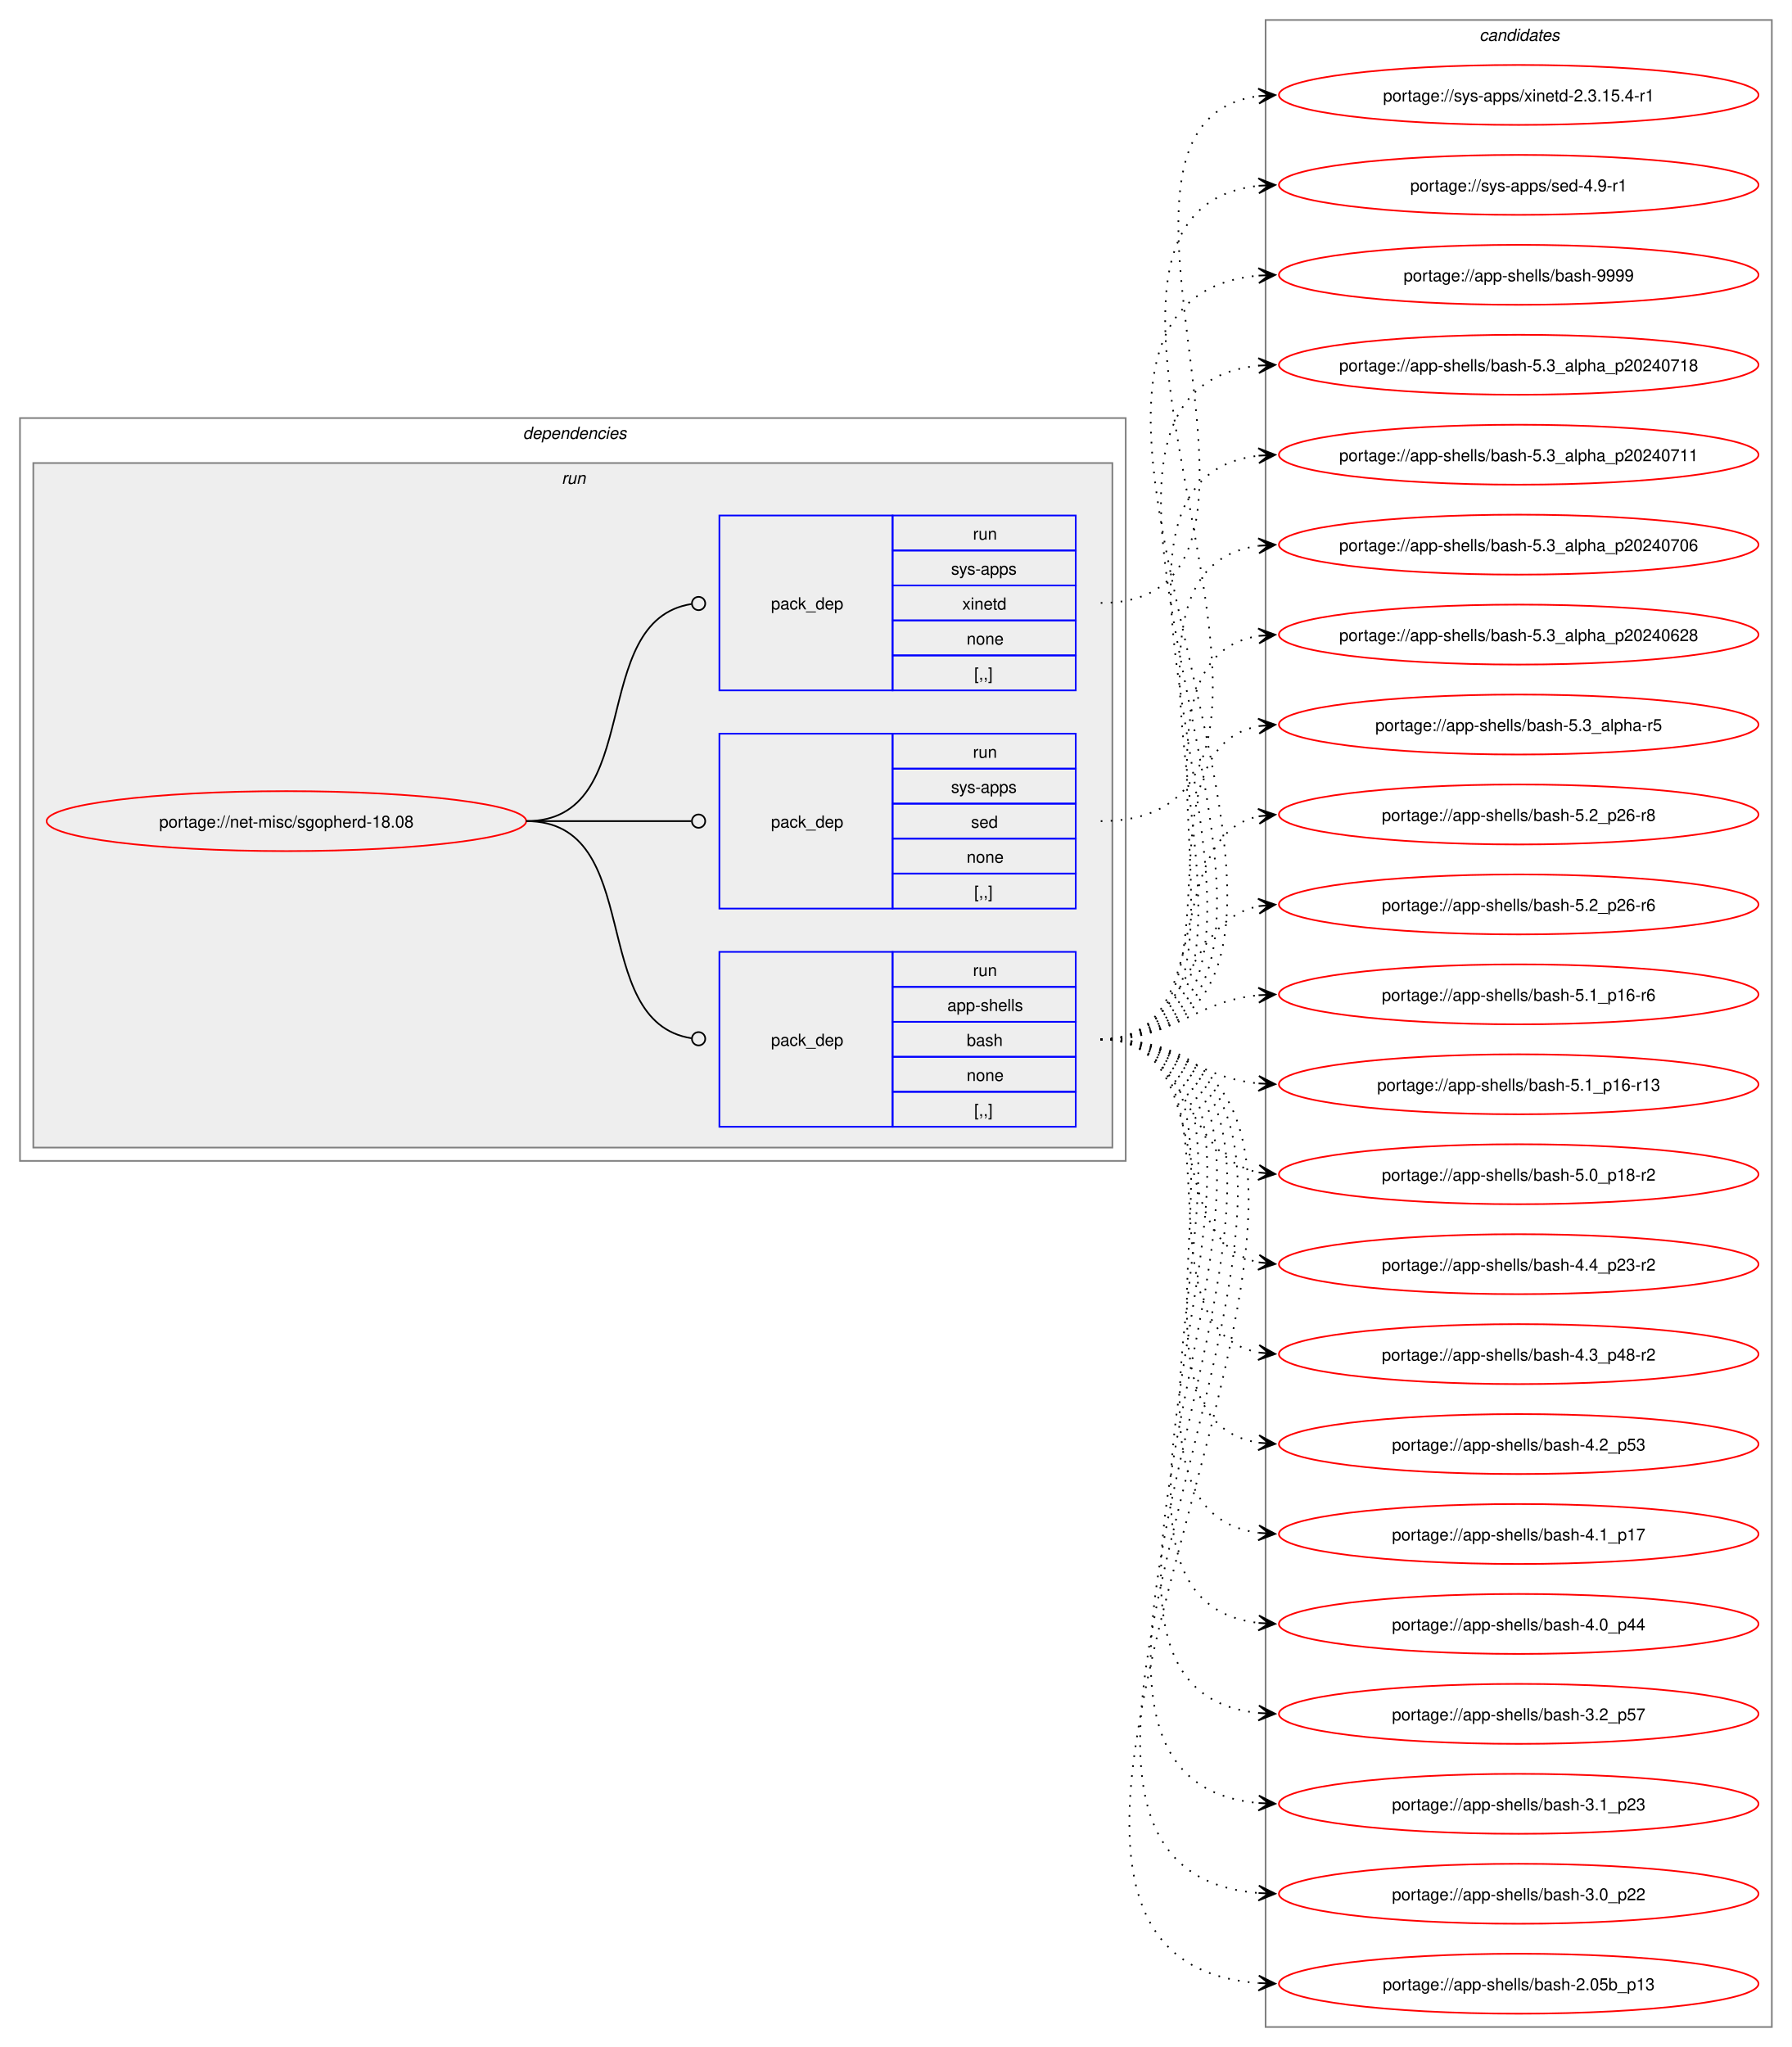
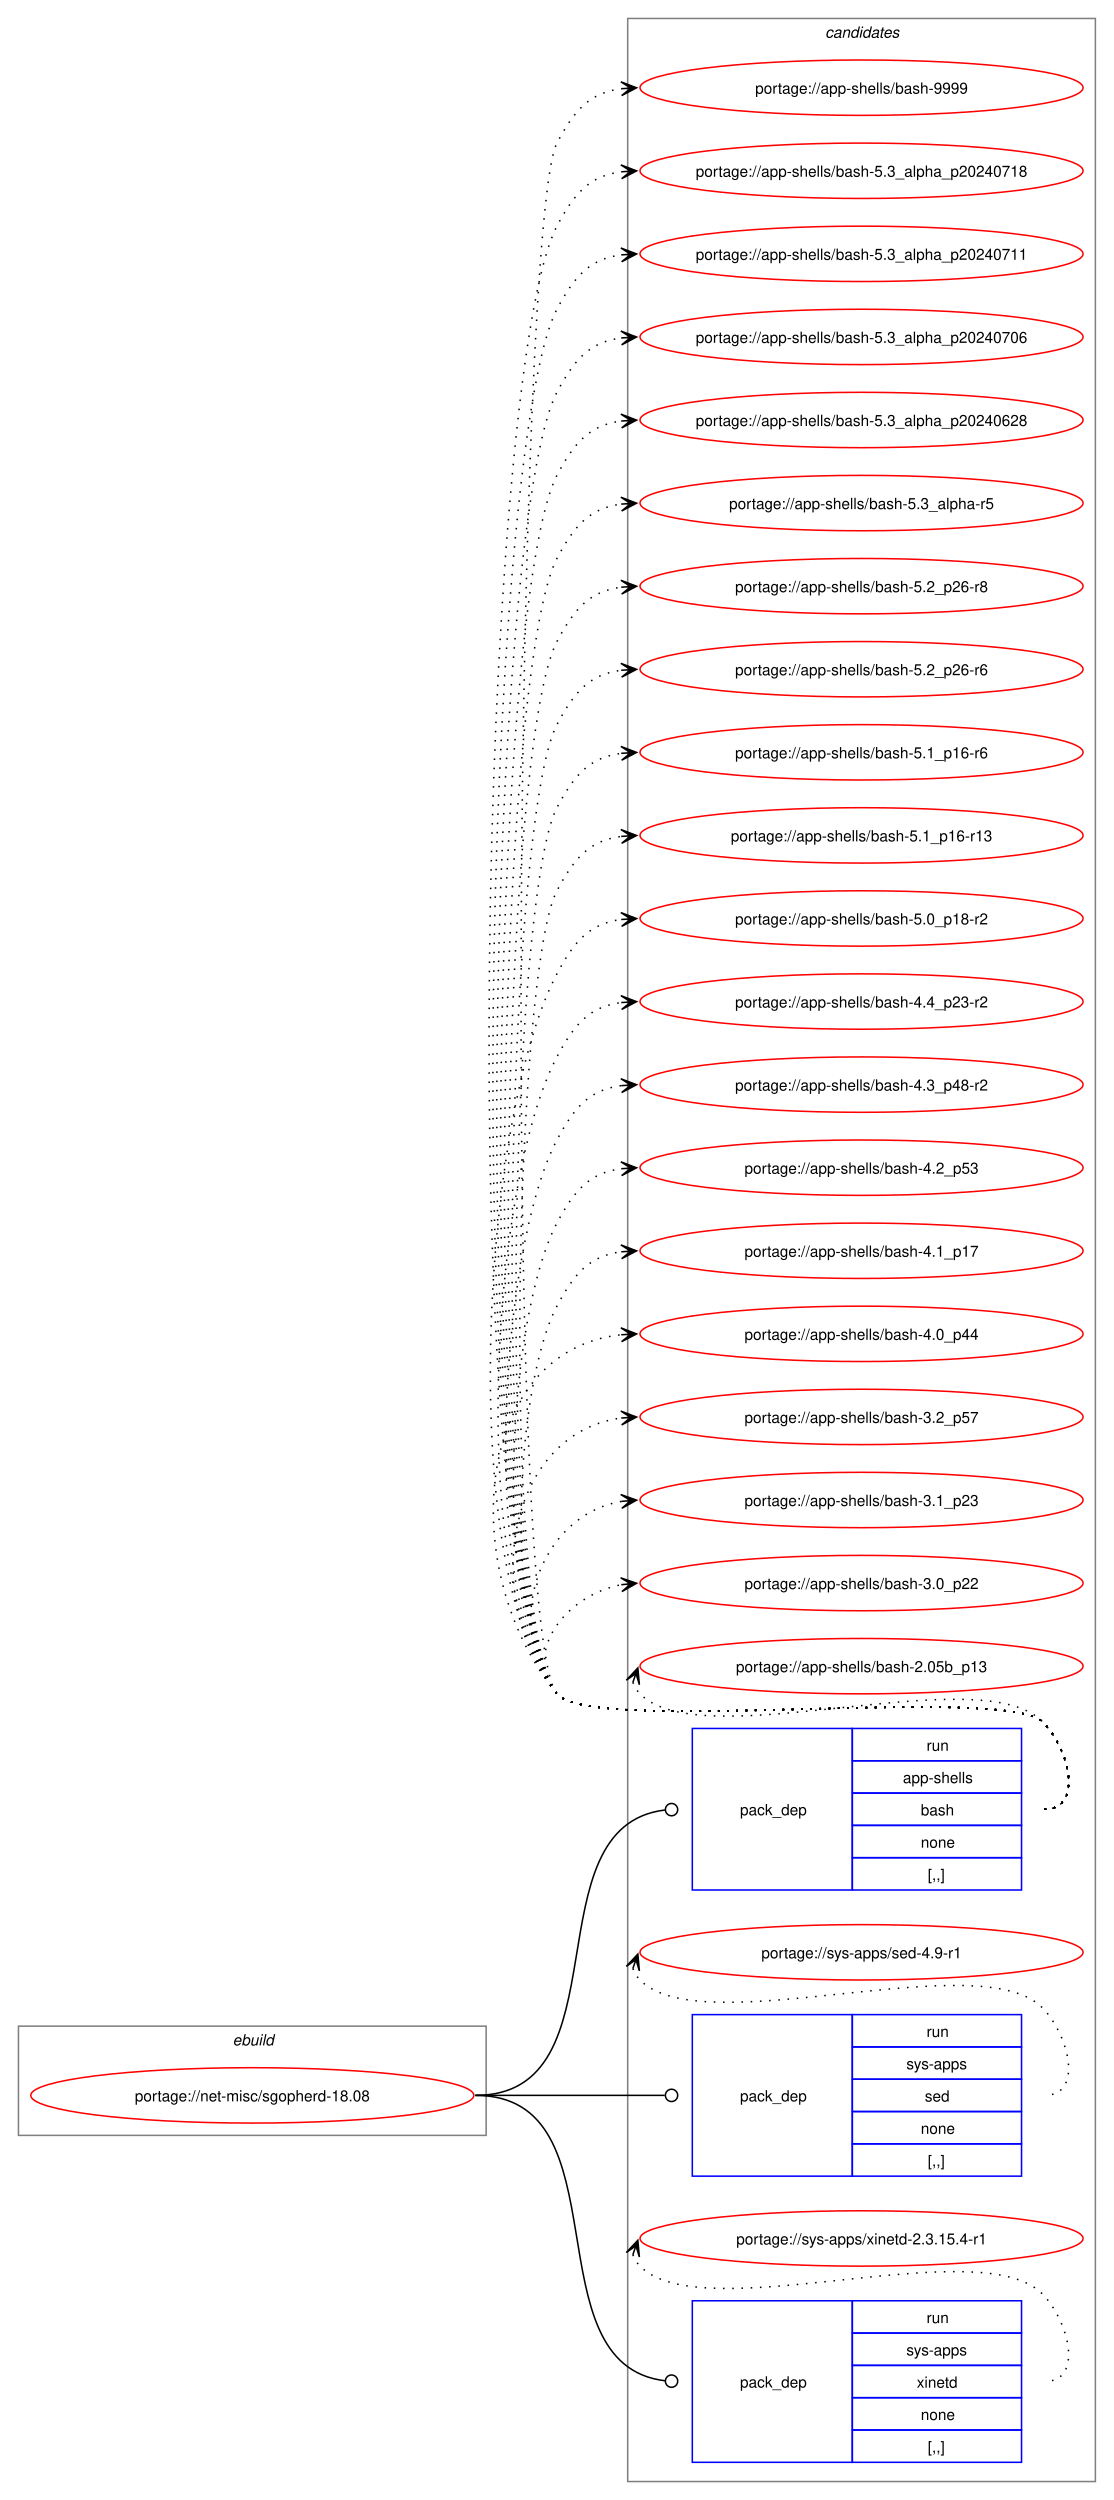
- <svg xmlns="http://www.w3.org/2000/svg" xmlns:xlink="http://www.w3.org/1999/xlink" width="1076pt" height="1229pt" viewBox="0.00 0.00 1076.00 1229.00">
-   <g id="graph0" class="graph" transform="scale(1 1) rotate(0) translate(4 1225)">
-     <polygon fill="white" stroke="none" points="-4,4 -4,-1225 1072,-1225 1072,4 -4,4" />
-     <g id="clust2" class="cluster">
-       <polygon fill="none" stroke="gray" points="8,-528 8,-974 672,-974 672,-528 8,-528" />
-       <text text-anchor="start" x="310" y="-961.5" font-family="Helvetica,sans-Serif" font-style="italic" font-size="10.00">dependencies</text>
-     </g>
-     <g id="clust5" class="cluster">
-       <polygon fill="#eeeeee" stroke="gray" points="16,-536 16,-947 664,-947 664,-536 16,-536" />
-       <text text-anchor="start" x="333.25" y="-934.5" font-family="Helvetica,sans-Serif" font-style="italic" font-size="10.00">run</text>
+ <svg xmlns="http://www.w3.org/2000/svg" xmlns:xlink="http://www.w3.org/1999/xlink" width="724pt" height="1625pt" viewBox="0.00 0.00 724.00 1625.00">
+   <g id="graph0" class="graph" transform="scale(1 1) rotate(0) translate(4 1621)">
+     <polygon fill="white" stroke="none" points="-4,4 -4,-1621 720,-1621 720,4 -4,4" />
+     <g id="clust1" class="cluster">
+       <polygon fill="none" stroke="gray" points="8,-233 8,-304 312,-304 312,-233 8,-233" />
+       <text text-anchor="start" x="147.25" y="-291.5" font-family="Helvetica,sans-Serif" font-style="italic" font-size="10.00">ebuild</text>
    </g>
    <g id="clust9" class="cluster">
-       <polygon fill="none" stroke="gray" points="756,-8 756,-1213 1060,-1213 1060,-8 756,-8" />
-       <text text-anchor="start" x="884.38" y="-1200.5" font-family="Helvetica,sans-Serif" font-style="italic" font-size="10.00">candidates</text>
+       <polygon fill="none" stroke="gray" points="404,-8 404,-1609 708,-1609 708,-8 404,-8" />
+       <text text-anchor="start" x="532.38" y="-1596.5" font-family="Helvetica,sans-Serif" font-style="italic" font-size="10.00">candidates</text>
    </g>
    <g id="node1" class="node">
      <g id="a_node1">
        <a xlink:href="../net-misc/sgopherd-18.08.svg" xlink:title="portage://net-misc/sgopherd-18.08">
-           <ellipse fill="none" stroke="red" cx="168" cy="-732" rx="144" ry="18" />
-           <text text-anchor="middle" x="168" y="-728.12" font-family="Helvetica,sans-Serif" font-size="10.00">portage://net-misc/sgopherd-18.08</text>
+           <ellipse fill="none" stroke="red" cx="160" cy="-259" rx="144" ry="18" />
+           <text text-anchor="middle" x="160" y="-255.12" font-family="Helvetica,sans-Serif" font-size="10.00">portage://net-misc/sgopherd-18.08</text>
        </a>
      </g>
    </g>
    <g id="node2" class="node">
-       <polygon fill="none" stroke="blue" points="428,-548.5 428,-653.5 532,-653.5 532,-548.5 428,-548.5" />
-       <text text-anchor="start" x="459" y="-597.12" font-family="Helvetica,sans-Serif" font-size="10.00">pack_dep</text>
-       <polygon fill="none" stroke="blue" points="532,-632.5 532,-653.5 642,-653.5 642,-632.5 532,-632.5" />
-       <text text-anchor="start" x="580.25" y="-639" font-family="Helvetica,sans-Serif" font-size="10.00">run</text>
-       <polygon fill="none" stroke="blue" points="532,-611.5 532,-632.5 642,-632.5 642,-611.5 532,-611.5" />
-       <text text-anchor="start" x="564.88" y="-618" font-family="Helvetica,sans-Serif" font-size="10.00">app-shells</text>
-       <polygon fill="none" stroke="blue" points="532,-590.5 532,-611.5 642,-611.5 642,-590.5 532,-590.5" />
-       <text text-anchor="start" x="576.5" y="-597" font-family="Helvetica,sans-Serif" font-size="10.00">bash</text>
-       <polygon fill="none" stroke="blue" points="532,-569.5 532,-590.5 642,-590.5 642,-569.5 532,-569.5" />
-       <text text-anchor="start" x="576.5" y="-576" font-family="Helvetica,sans-Serif" font-size="10.00">none</text>
-       <polygon fill="none" stroke="blue" points="532,-548.5 532,-569.5 642,-569.5 642,-548.5 532,-548.5" />
-       <text text-anchor="start" x="581" y="-555" font-family="Helvetica,sans-Serif" font-size="10.00">[,,]</text>
+       <polygon fill="none" stroke="blue" points="446,-392.5 446,-497.5 550,-497.5 550,-392.5 446,-392.5" />
+       <text text-anchor="start" x="477" y="-441.12" font-family="Helvetica,sans-Serif" font-size="10.00">pack_dep</text>
+       <polygon fill="none" stroke="blue" points="550,-476.5 550,-497.5 660,-497.5 660,-476.5 550,-476.5" />
+       <text text-anchor="start" x="598.25" y="-483" font-family="Helvetica,sans-Serif" font-size="10.00">run</text>
+       <polygon fill="none" stroke="blue" points="550,-455.5 550,-476.5 660,-476.5 660,-455.5 550,-455.5" />
+       <text text-anchor="start" x="582.88" y="-462" font-family="Helvetica,sans-Serif" font-size="10.00">app-shells</text>
+       <polygon fill="none" stroke="blue" points="550,-434.5 550,-455.5 660,-455.5 660,-434.5 550,-434.5" />
+       <text text-anchor="start" x="594.5" y="-441" font-family="Helvetica,sans-Serif" font-size="10.00">bash</text>
+       <polygon fill="none" stroke="blue" points="550,-413.5 550,-434.5 660,-434.5 660,-413.5 550,-413.5" />
+       <text text-anchor="start" x="594.5" y="-420" font-family="Helvetica,sans-Serif" font-size="10.00">none</text>
+       <polygon fill="none" stroke="blue" points="550,-392.5 550,-413.5 660,-413.5 660,-392.5 550,-392.5" />
+       <text text-anchor="start" x="599" y="-399" font-family="Helvetica,sans-Serif" font-size="10.00">[,,]</text>
    </g>
    <g id="edge1" class="edge">
-       <path fill="none" stroke="black" d="M312,-732C384.36,-732 347.86,-611.53 411.3,-601.64" />
-       <ellipse fill="none" stroke="black" cx="415.51" cy="-601.33" rx="4" ry="4" />
+       <path fill="none" stroke="black" d="M305,-259C403.3,-259 339.76,-433.91 428.26,-444.5" />
+       <ellipse fill="none" stroke="black" cx="432.51" cy="-444.74" rx="4" ry="4" />
    </g>
    <g id="node3" class="node">
-       <polygon fill="none" stroke="blue" points="428,-679.5 428,-784.5 532,-784.5 532,-679.5 428,-679.5" />
-       <text text-anchor="start" x="459" y="-728.12" font-family="Helvetica,sans-Serif" font-size="10.00">pack_dep</text>
-       <polygon fill="none" stroke="blue" points="532,-763.5 532,-784.5 642,-784.5 642,-763.5 532,-763.5" />
-       <text text-anchor="start" x="580.25" y="-770" font-family="Helvetica,sans-Serif" font-size="10.00">run</text>
-       <polygon fill="none" stroke="blue" points="532,-742.5 532,-763.5 642,-763.5 642,-742.5 532,-742.5" />
-       <text text-anchor="start" x="567.12" y="-749" font-family="Helvetica,sans-Serif" font-size="10.00">sys-apps</text>
-       <polygon fill="none" stroke="blue" points="532,-721.5 532,-742.5 642,-742.5 642,-721.5 532,-721.5" />
-       <text text-anchor="start" x="579.12" y="-728" font-family="Helvetica,sans-Serif" font-size="10.00">sed</text>
-       <polygon fill="none" stroke="blue" points="532,-700.5 532,-721.5 642,-721.5 642,-700.5 532,-700.5" />
-       <text text-anchor="start" x="576.5" y="-707" font-family="Helvetica,sans-Serif" font-size="10.00">none</text>
-       <polygon fill="none" stroke="blue" points="532,-679.5 532,-700.5 642,-700.5 642,-679.5 532,-679.5" />
-       <text text-anchor="start" x="581" y="-686" font-family="Helvetica,sans-Serif" font-size="10.00">[,,]</text>
+       <polygon fill="none" stroke="blue" points="446,-206.5 446,-311.5 550,-311.5 550,-206.5 446,-206.5" />
+       <text text-anchor="start" x="477" y="-255.12" font-family="Helvetica,sans-Serif" font-size="10.00">pack_dep</text>
+       <polygon fill="none" stroke="blue" points="550,-290.5 550,-311.5 660,-311.5 660,-290.5 550,-290.5" />
+       <text text-anchor="start" x="598.25" y="-297" font-family="Helvetica,sans-Serif" font-size="10.00">run</text>
+       <polygon fill="none" stroke="blue" points="550,-269.5 550,-290.5 660,-290.5 660,-269.5 550,-269.5" />
+       <text text-anchor="start" x="585.12" y="-276" font-family="Helvetica,sans-Serif" font-size="10.00">sys-apps</text>
+       <polygon fill="none" stroke="blue" points="550,-248.5 550,-269.5 660,-269.5 660,-248.5 550,-248.5" />
+       <text text-anchor="start" x="597.12" y="-255" font-family="Helvetica,sans-Serif" font-size="10.00">sed</text>
+       <polygon fill="none" stroke="blue" points="550,-227.5 550,-248.5 660,-248.5 660,-227.5 550,-227.5" />
+       <text text-anchor="start" x="594.5" y="-234" font-family="Helvetica,sans-Serif" font-size="10.00">none</text>
+       <polygon fill="none" stroke="blue" points="550,-206.5 550,-227.5 660,-227.5 660,-206.5 550,-206.5" />
+       <text text-anchor="start" x="599" y="-213" font-family="Helvetica,sans-Serif" font-size="10.00">[,,]</text>
    </g>
    <g id="edge2" class="edge">
-       <path fill="none" stroke="black" d="M312,-732C356.91,-732 370.3,-732 411.15,-732" />
-       <ellipse fill="none" stroke="black" cx="415.5" cy="-732" rx="4" ry="4" />
+       <path fill="none" stroke="black" d="M305,-259C360.57,-259 376.66,-259 428.07,-259" />
+       <ellipse fill="none" stroke="black" cx="432.5" cy="-259" rx="4" ry="4" />
    </g>
    <g id="node4" class="node">
-       <polygon fill="none" stroke="blue" points="428,-810.5 428,-915.5 532,-915.5 532,-810.5 428,-810.5" />
-       <text text-anchor="start" x="459" y="-859.12" font-family="Helvetica,sans-Serif" font-size="10.00">pack_dep</text>
-       <polygon fill="none" stroke="blue" points="532,-894.5 532,-915.5 642,-915.5 642,-894.5 532,-894.5" />
-       <text text-anchor="start" x="580.25" y="-901" font-family="Helvetica,sans-Serif" font-size="10.00">run</text>
-       <polygon fill="none" stroke="blue" points="532,-873.5 532,-894.5 642,-894.5 642,-873.5 532,-873.5" />
-       <text text-anchor="start" x="567.12" y="-880" font-family="Helvetica,sans-Serif" font-size="10.00">sys-apps</text>
-       <polygon fill="none" stroke="blue" points="532,-852.5 532,-873.5 642,-873.5 642,-852.5 532,-852.5" />
-       <text text-anchor="start" x="573.88" y="-859" font-family="Helvetica,sans-Serif" font-size="10.00">xinetd</text>
-       <polygon fill="none" stroke="blue" points="532,-831.5 532,-852.5 642,-852.5 642,-831.5 532,-831.5" />
-       <text text-anchor="start" x="576.5" y="-838" font-family="Helvetica,sans-Serif" font-size="10.00">none</text>
-       <polygon fill="none" stroke="blue" points="532,-810.5 532,-831.5 642,-831.5 642,-810.5 532,-810.5" />
-       <text text-anchor="start" x="581" y="-817" font-family="Helvetica,sans-Serif" font-size="10.00">[,,]</text>
+       <polygon fill="none" stroke="blue" points="446,-20.5 446,-125.5 550,-125.5 550,-20.5 446,-20.5" />
+       <text text-anchor="start" x="477" y="-69.12" font-family="Helvetica,sans-Serif" font-size="10.00">pack_dep</text>
+       <polygon fill="none" stroke="blue" points="550,-104.5 550,-125.5 660,-125.5 660,-104.5 550,-104.5" />
+       <text text-anchor="start" x="598.25" y="-111" font-family="Helvetica,sans-Serif" font-size="10.00">run</text>
+       <polygon fill="none" stroke="blue" points="550,-83.5 550,-104.5 660,-104.5 660,-83.5 550,-83.5" />
+       <text text-anchor="start" x="585.12" y="-90" font-family="Helvetica,sans-Serif" font-size="10.00">sys-apps</text>
+       <polygon fill="none" stroke="blue" points="550,-62.5 550,-83.5 660,-83.5 660,-62.5 550,-62.5" />
+       <text text-anchor="start" x="591.88" y="-69" font-family="Helvetica,sans-Serif" font-size="10.00">xinetd</text>
+       <polygon fill="none" stroke="blue" points="550,-41.5 550,-62.5 660,-62.5 660,-41.5 550,-41.5" />
+       <text text-anchor="start" x="594.5" y="-48" font-family="Helvetica,sans-Serif" font-size="10.00">none</text>
+       <polygon fill="none" stroke="blue" points="550,-20.5 550,-41.5 660,-41.5 660,-20.5 550,-20.5" />
+       <text text-anchor="start" x="599" y="-27" font-family="Helvetica,sans-Serif" font-size="10.00">[,,]</text>
    </g>
    <g id="edge3" class="edge">
-       <path fill="none" stroke="black" d="M312,-732C384.36,-732 347.86,-852.47 411.3,-862.36" />
-       <ellipse fill="none" stroke="black" cx="415.51" cy="-862.67" rx="4" ry="4" />
+       <path fill="none" stroke="black" d="M305,-259C403.3,-259 339.76,-84.09 428.26,-73.5" />
+       <ellipse fill="none" stroke="black" cx="432.51" cy="-73.26" rx="4" ry="4" />
    </g>
    <g id="node5" class="node">
      <g id="a_node5">
        <a xlink:href="../app-shells/bash-9999.svg" xlink:title="portage://app-shells/bash-9999">
-           <ellipse fill="none" stroke="red" cx="908" cy="-1060" rx="144" ry="18" />
-           <text text-anchor="middle" x="908" y="-1056.12" font-family="Helvetica,sans-Serif" font-size="10.00">portage://app-shells/bash-9999</text>
+           <ellipse fill="none" stroke="red" cx="556" cy="-1564" rx="144" ry="18" />
+           <text text-anchor="middle" x="556" y="-1560.12" font-family="Helvetica,sans-Serif" font-size="10.00">portage://app-shells/bash-9999</text>
        </a>
      </g>
    </g>
    <g id="edge4" class="edge">
-       <path fill="none" stroke="black" stroke-dasharray="1,5" d="M657,-601C862.48,-601 565.06,-1043.12 751.88,-1059.53" />
-       <polygon fill="black" stroke="black" points="761.78,-1059.95 751.6,-1064.02 758,-1059.79 751.79,-1059.53 751.79,-1059.53 751.79,-1059.53 758,-1059.79 751.98,-1055.03 761.78,-1059.95" />
+       <path fill="none" stroke="black" stroke-dasharray="1,5" d="M675,-445C700.12,-445 691.6,-483.59 674,-501.5 649.35,-526.59 380.36,-492.85 358,-520 322.41,-563.23 331.79,-1478.51 358,-1528 369.45,-1549.63 379.33,-1560.67 399.96,-1563.35" />
+       <polygon fill="black" stroke="black" points="409.78,-1563.93 399.54,-1567.83 406.01,-1563.7 399.8,-1563.34 399.8,-1563.34 399.8,-1563.34 406.01,-1563.7 400.07,-1558.85 409.78,-1563.93" />
    </g>
    <g id="node6" class="node">
      <g id="a_node6">
        <a xlink:href="../app-shells/bash-5.3_alpha_p20240718.svg" xlink:title="portage://app-shells/bash-5.3_alpha_p20240718">
-           <ellipse fill="none" stroke="red" cx="908" cy="-1006" rx="144" ry="18" />
-           <text text-anchor="middle" x="908" y="-1002.12" font-family="Helvetica,sans-Serif" font-size="10.00">portage://app-shells/bash-5.3_alpha_p20240718</text>
+           <ellipse fill="none" stroke="red" cx="556" cy="-1510" rx="144" ry="18" />
+           <text text-anchor="middle" x="556" y="-1506.12" font-family="Helvetica,sans-Serif" font-size="10.00">portage://app-shells/bash-5.3_alpha_p20240718</text>
        </a>
      </g>
    </g>
    <g id="edge5" class="edge">
-       <path fill="none" stroke="black" stroke-dasharray="1,5" d="M657,-601C839.25,-601 587.66,-989.56 752.12,-1005.5" />
-       <polygon fill="black" stroke="black" points="761.78,-1005.94 751.59,-1009.98 758.01,-1005.77 751.79,-1005.48 751.79,-1005.48 751.79,-1005.48 758.01,-1005.77 752,-1000.99 761.78,-1005.94" />
+       <path fill="none" stroke="black" stroke-dasharray="1,5" d="M675,-445C700.12,-445 691.6,-483.59 674,-501.5 649.35,-526.59 380.36,-492.85 358,-520 290.63,-601.83 308.39,-1380.33 358,-1474 369.45,-1495.63 379.33,-1506.67 399.96,-1509.35" />
+       <polygon fill="black" stroke="black" points="409.78,-1509.93 399.54,-1513.83 406.01,-1509.7 399.8,-1509.34 399.8,-1509.34 399.8,-1509.34 406.01,-1509.7 400.07,-1504.85 409.78,-1509.93" />
    </g>
    <g id="node7" class="node">
      <g id="a_node7">
        <a xlink:href="../app-shells/bash-5.3_alpha_p20240711.svg" xlink:title="portage://app-shells/bash-5.3_alpha_p20240711">
-           <ellipse fill="none" stroke="red" cx="908" cy="-952" rx="144" ry="18" />
-           <text text-anchor="middle" x="908" y="-948.12" font-family="Helvetica,sans-Serif" font-size="10.00">portage://app-shells/bash-5.3_alpha_p20240711</text>
+           <ellipse fill="none" stroke="red" cx="556" cy="-1456" rx="144" ry="18" />
+           <text text-anchor="middle" x="556" y="-1452.12" font-family="Helvetica,sans-Serif" font-size="10.00">portage://app-shells/bash-5.3_alpha_p20240711</text>
        </a>
      </g>
    </g>
    <g id="edge6" class="edge">
-       <path fill="none" stroke="black" stroke-dasharray="1,5" d="M657,-601C816.14,-601 610.14,-935.74 752.16,-951.43" />
-       <polygon fill="black" stroke="black" points="761.78,-951.94 751.56,-955.91 758.01,-951.74 751.8,-951.41 751.8,-951.41 751.8,-951.41 758.01,-951.74 752.03,-946.92 761.78,-951.94" />
+       <path fill="none" stroke="black" stroke-dasharray="1,5" d="M675,-445C700.12,-445 691.6,-483.59 674,-501.5 649.35,-526.59 380.36,-492.85 358,-520 294.44,-597.2 311.2,-1331.63 358,-1420 369.45,-1441.63 379.33,-1452.67 399.96,-1455.35" />
+       <polygon fill="black" stroke="black" points="409.78,-1455.93 399.54,-1459.83 406.01,-1455.7 399.8,-1455.34 399.8,-1455.34 399.8,-1455.34 406.01,-1455.7 400.07,-1450.85 409.78,-1455.93" />
    </g>
    <g id="node8" class="node">
      <g id="a_node8">
        <a xlink:href="../app-shells/bash-5.3_alpha_p20240706.svg" xlink:title="portage://app-shells/bash-5.3_alpha_p20240706">
-           <ellipse fill="none" stroke="red" cx="908" cy="-898" rx="144" ry="18" />
-           <text text-anchor="middle" x="908" y="-894.12" font-family="Helvetica,sans-Serif" font-size="10.00">portage://app-shells/bash-5.3_alpha_p20240706</text>
+           <ellipse fill="none" stroke="red" cx="556" cy="-1402" rx="144" ry="18" />
+           <text text-anchor="middle" x="556" y="-1398.12" font-family="Helvetica,sans-Serif" font-size="10.00">portage://app-shells/bash-5.3_alpha_p20240706</text>
        </a>
      </g>
    </g>
    <g id="edge7" class="edge">
-       <path fill="none" stroke="black" stroke-dasharray="1,5" d="M657,-601C793.19,-601 632.47,-881.42 751.83,-897.3" />
-       <polygon fill="black" stroke="black" points="761.78,-897.92 751.52,-901.79 758.01,-897.69 751.8,-897.3 751.8,-897.3 751.8,-897.3 758.01,-897.69 752.09,-892.81 761.78,-897.92" />
+       <path fill="none" stroke="black" stroke-dasharray="1,5" d="M675,-445C700.12,-445 691.6,-483.59 674,-501.5 649.35,-526.59 380.36,-492.85 358,-520 298.25,-592.57 314,-1282.93 358,-1366 369.45,-1387.63 379.33,-1398.67 399.96,-1401.35" />
+       <polygon fill="black" stroke="black" points="409.78,-1401.93 399.54,-1405.83 406.01,-1401.7 399.8,-1401.34 399.8,-1401.34 399.8,-1401.34 406.01,-1401.7 400.07,-1396.85 409.78,-1401.93" />
    </g>
    <g id="node9" class="node">
      <g id="a_node9">
        <a xlink:href="../app-shells/bash-5.3_alpha_p20240628.svg" xlink:title="portage://app-shells/bash-5.3_alpha_p20240628">
-           <ellipse fill="none" stroke="red" cx="908" cy="-844" rx="144" ry="18" />
-           <text text-anchor="middle" x="908" y="-840.12" font-family="Helvetica,sans-Serif" font-size="10.00">portage://app-shells/bash-5.3_alpha_p20240628</text>
+           <ellipse fill="none" stroke="red" cx="556" cy="-1348" rx="144" ry="18" />
+           <text text-anchor="middle" x="556" y="-1344.12" font-family="Helvetica,sans-Serif" font-size="10.00">portage://app-shells/bash-5.3_alpha_p20240628</text>
        </a>
      </g>
    </g>
    <g id="edge8" class="edge">
-       <path fill="none" stroke="black" stroke-dasharray="1,5" d="M657,-601C770.92,-601 653.51,-828.13 752.06,-843.21" />
-       <polygon fill="black" stroke="black" points="761.78,-843.91 751.49,-847.68 758.01,-843.64 751.81,-843.2 751.81,-843.2 751.81,-843.2 758.01,-843.64 752.13,-838.71 761.78,-843.91" />
+       <path fill="none" stroke="black" stroke-dasharray="1,5" d="M675,-445C700.12,-445 691.6,-483.59 674,-501.5 649.35,-526.59 380.36,-492.85 358,-520 302.07,-587.94 316.81,-1234.23 358,-1312 369.45,-1333.63 379.33,-1344.67 399.96,-1347.35" />
+       <polygon fill="black" stroke="black" points="409.78,-1347.93 399.54,-1351.83 406.01,-1347.7 399.8,-1347.34 399.8,-1347.34 399.8,-1347.34 406.01,-1347.7 400.07,-1342.85 409.78,-1347.93" />
    </g>
    <g id="node10" class="node">
      <g id="a_node10">
        <a xlink:href="../app-shells/bash-5.3_alpha-r5.svg" xlink:title="portage://app-shells/bash-5.3_alpha-r5">
-           <ellipse fill="none" stroke="red" cx="908" cy="-790" rx="144" ry="18" />
-           <text text-anchor="middle" x="908" y="-786.12" font-family="Helvetica,sans-Serif" font-size="10.00">portage://app-shells/bash-5.3_alpha-r5</text>
+           <ellipse fill="none" stroke="red" cx="556" cy="-1294" rx="144" ry="18" />
+           <text text-anchor="middle" x="556" y="-1290.12" font-family="Helvetica,sans-Serif" font-size="10.00">portage://app-shells/bash-5.3_alpha-r5</text>
        </a>
      </g>
    </g>
    <g id="edge9" class="edge">
-       <path fill="none" stroke="black" stroke-dasharray="1,5" d="M657,-601C749.36,-601 673.49,-774.81 752.05,-789.07" />
-       <polygon fill="black" stroke="black" points="761.79,-789.9 751.44,-793.54 758.02,-789.58 751.82,-789.05 751.82,-789.05 751.82,-789.05 758.02,-789.58 752.2,-784.57 761.79,-789.9" />
+       <path fill="none" stroke="black" stroke-dasharray="1,5" d="M675,-445C700.12,-445 691.6,-483.59 674,-501.5 649.35,-526.59 380.36,-492.85 358,-520 305.88,-583.31 319.62,-1185.54 358,-1258 369.45,-1279.63 379.33,-1290.67 399.96,-1293.35" />
+       <polygon fill="black" stroke="black" points="409.78,-1293.93 399.54,-1297.83 406.01,-1293.7 399.8,-1293.34 399.8,-1293.34 399.8,-1293.34 406.01,-1293.7 400.07,-1288.85 409.78,-1293.93" />
    </g>
    <g id="node11" class="node">
      <g id="a_node11">
        <a xlink:href="../app-shells/bash-5.2_p26-r8.svg" xlink:title="portage://app-shells/bash-5.2_p26-r8">
-           <ellipse fill="none" stroke="red" cx="908" cy="-736" rx="144" ry="18" />
-           <text text-anchor="middle" x="908" y="-732.12" font-family="Helvetica,sans-Serif" font-size="10.00">portage://app-shells/bash-5.2_p26-r8</text>
+           <ellipse fill="none" stroke="red" cx="556" cy="-1240" rx="144" ry="18" />
+           <text text-anchor="middle" x="556" y="-1236.12" font-family="Helvetica,sans-Serif" font-size="10.00">portage://app-shells/bash-5.2_p26-r8</text>
        </a>
      </g>
    </g>
    <g id="edge10" class="edge">
-       <path fill="none" stroke="black" stroke-dasharray="1,5" d="M657,-601C729.26,-601 691.28,-722.14 751.92,-734.91" />
-       <polygon fill="black" stroke="black" points="761.79,-735.88 751.4,-739.38 758.02,-735.51 751.84,-734.9 751.84,-734.9 751.84,-734.9 758.02,-735.51 752.27,-730.43 761.79,-735.88" />
+       <path fill="none" stroke="black" stroke-dasharray="1,5" d="M675,-445C700.12,-445 691.6,-483.59 674,-501.5 649.35,-526.59 380.36,-492.85 358,-520 309.69,-578.67 322.43,-1136.84 358,-1204 369.45,-1225.63 379.33,-1236.67 399.96,-1239.35" />
+       <polygon fill="black" stroke="black" points="409.78,-1239.93 399.54,-1243.83 406.01,-1239.7 399.8,-1239.34 399.8,-1239.34 399.8,-1239.34 406.01,-1239.7 400.07,-1234.85 409.78,-1239.93" />
    </g>
    <g id="node12" class="node">
      <g id="a_node12">
        <a xlink:href="../app-shells/bash-5.2_p26-r6.svg" xlink:title="portage://app-shells/bash-5.2_p26-r6">
-           <ellipse fill="none" stroke="red" cx="908" cy="-682" rx="144" ry="18" />
-           <text text-anchor="middle" x="908" y="-678.12" font-family="Helvetica,sans-Serif" font-size="10.00">portage://app-shells/bash-5.2_p26-r6</text>
+           <ellipse fill="none" stroke="red" cx="556" cy="-1186" rx="144" ry="18" />
+           <text text-anchor="middle" x="556" y="-1182.12" font-family="Helvetica,sans-Serif" font-size="10.00">portage://app-shells/bash-5.2_p26-r6</text>
        </a>
      </g>
    </g>
    <g id="edge11" class="edge">
-       <path fill="none" stroke="black" stroke-dasharray="1,5" d="M657,-601C712.35,-601 705.06,-671.6 752.1,-680.98" />
-       <polygon fill="black" stroke="black" points="761.79,-681.89 751.41,-685.43 758.02,-681.53 751.83,-680.95 751.83,-680.95 751.83,-680.95 758.02,-681.53 752.25,-676.47 761.79,-681.89" />
+       <path fill="none" stroke="black" stroke-dasharray="1,5" d="M675,-445C700.12,-445 691.6,-483.59 674,-501.5 649.35,-526.59 380.36,-492.85 358,-520 313.51,-574.04 325.24,-1088.14 358,-1150 369.45,-1171.63 379.33,-1182.67 399.96,-1185.35" />
+       <polygon fill="black" stroke="black" points="409.78,-1185.93 399.54,-1189.83 406.01,-1185.7 399.8,-1185.34 399.8,-1185.34 399.8,-1185.34 406.01,-1185.7 400.07,-1180.85 409.78,-1185.93" />
    </g>
    <g id="node13" class="node">
      <g id="a_node13">
        <a xlink:href="../app-shells/bash-5.1_p16-r6.svg" xlink:title="portage://app-shells/bash-5.1_p16-r6">
-           <ellipse fill="none" stroke="red" cx="908" cy="-628" rx="144" ry="18" />
-           <text text-anchor="middle" x="908" y="-624.12" font-family="Helvetica,sans-Serif" font-size="10.00">portage://app-shells/bash-5.1_p16-r6</text>
+           <ellipse fill="none" stroke="red" cx="556" cy="-1132" rx="144" ry="18" />
+           <text text-anchor="middle" x="556" y="-1128.12" font-family="Helvetica,sans-Serif" font-size="10.00">portage://app-shells/bash-5.1_p16-r6</text>
        </a>
      </g>
    </g>
    <g id="edge12" class="edge">
-       <path fill="none" stroke="black" stroke-dasharray="1,5" d="M657,-601C701.63,-601 712.68,-623.75 751.8,-627.48" />
-       <polygon fill="black" stroke="black" points="761.78,-627.94 751.59,-631.98 758.01,-627.77 751.79,-627.48 751.79,-627.48 751.79,-627.48 758.01,-627.77 752,-622.99 761.78,-627.94" />
+       <path fill="none" stroke="black" stroke-dasharray="1,5" d="M675,-445C700.12,-445 691.6,-483.59 674,-501.5 649.35,-526.59 380.36,-492.85 358,-520 317.32,-569.41 328.05,-1039.44 358,-1096 369.45,-1117.63 379.33,-1128.67 399.96,-1131.35" />
+       <polygon fill="black" stroke="black" points="409.78,-1131.93 399.54,-1135.83 406.01,-1131.7 399.8,-1131.34 399.8,-1131.34 399.8,-1131.34 406.01,-1131.7 400.07,-1126.85 409.78,-1131.93" />
    </g>
    <g id="node14" class="node">
      <g id="a_node14">
        <a xlink:href="../app-shells/bash-5.1_p16-r13.svg" xlink:title="portage://app-shells/bash-5.1_p16-r13">
-           <ellipse fill="none" stroke="red" cx="908" cy="-574" rx="144" ry="18" />
-           <text text-anchor="middle" x="908" y="-570.12" font-family="Helvetica,sans-Serif" font-size="10.00">portage://app-shells/bash-5.1_p16-r13</text>
+           <ellipse fill="none" stroke="red" cx="556" cy="-1078" rx="144" ry="18" />
+           <text text-anchor="middle" x="556" y="-1074.12" font-family="Helvetica,sans-Serif" font-size="10.00">portage://app-shells/bash-5.1_p16-r13</text>
        </a>
      </g>
    </g>
    <g id="edge13" class="edge">
-       <path fill="none" stroke="black" stroke-dasharray="1,5" d="M657,-601C701.63,-601 712.68,-578.25 751.8,-574.52" />
-       <polygon fill="black" stroke="black" points="761.78,-574.06 752,-579.01 758.01,-574.23 751.79,-574.52 751.79,-574.52 751.79,-574.52 758.01,-574.23 751.59,-570.02 761.78,-574.06" />
+       <path fill="none" stroke="black" stroke-dasharray="1,5" d="M675,-445C700.12,-445 691.6,-483.59 674,-501.5 649.35,-526.59 380.36,-492.85 358,-520 321.13,-564.78 330.85,-990.74 358,-1042 369.45,-1063.63 379.33,-1074.67 399.96,-1077.35" />
+       <polygon fill="black" stroke="black" points="409.78,-1077.93 399.54,-1081.83 406.01,-1077.7 399.8,-1077.34 399.8,-1077.34 399.8,-1077.34 406.01,-1077.7 400.07,-1072.85 409.78,-1077.93" />
    </g>
    <g id="node15" class="node">
      <g id="a_node15">
        <a xlink:href="../app-shells/bash-5.0_p18-r2.svg" xlink:title="portage://app-shells/bash-5.0_p18-r2">
-           <ellipse fill="none" stroke="red" cx="908" cy="-520" rx="144" ry="18" />
-           <text text-anchor="middle" x="908" y="-516.12" font-family="Helvetica,sans-Serif" font-size="10.00">portage://app-shells/bash-5.0_p18-r2</text>
+           <ellipse fill="none" stroke="red" cx="556" cy="-1024" rx="144" ry="18" />
+           <text text-anchor="middle" x="556" y="-1020.12" font-family="Helvetica,sans-Serif" font-size="10.00">portage://app-shells/bash-5.0_p18-r2</text>
        </a>
      </g>
    </g>
    <g id="edge14" class="edge">
-       <path fill="none" stroke="black" stroke-dasharray="1,5" d="M657,-601C712.35,-601 705.06,-530.4 752.1,-521.02" />
-       <polygon fill="black" stroke="black" points="761.79,-520.11 752.25,-525.53 758.02,-520.47 751.83,-521.05 751.83,-521.05 751.83,-521.05 758.02,-520.47 751.41,-516.57 761.79,-520.11" />
+       <path fill="none" stroke="black" stroke-dasharray="1,5" d="M675,-445C700.12,-445 691.6,-483.59 674,-501.5 649.35,-526.59 380.36,-492.85 358,-520 291.9,-600.29 309.32,-896.09 358,-988 369.45,-1009.63 379.33,-1020.67 399.96,-1023.35" />
+       <polygon fill="black" stroke="black" points="409.78,-1023.93 399.54,-1027.83 406.01,-1023.7 399.8,-1023.34 399.8,-1023.34 399.8,-1023.34 406.01,-1023.7 400.07,-1018.85 409.78,-1023.93" />
    </g>
    <g id="node16" class="node">
      <g id="a_node16">
        <a xlink:href="../app-shells/bash-4.4_p23-r2.svg" xlink:title="portage://app-shells/bash-4.4_p23-r2">
-           <ellipse fill="none" stroke="red" cx="908" cy="-466" rx="144" ry="18" />
-           <text text-anchor="middle" x="908" y="-462.12" font-family="Helvetica,sans-Serif" font-size="10.00">portage://app-shells/bash-4.4_p23-r2</text>
+           <ellipse fill="none" stroke="red" cx="556" cy="-970" rx="144" ry="18" />
+           <text text-anchor="middle" x="556" y="-966.12" font-family="Helvetica,sans-Serif" font-size="10.00">portage://app-shells/bash-4.4_p23-r2</text>
        </a>
      </g>
    </g>
    <g id="edge15" class="edge">
-       <path fill="none" stroke="black" stroke-dasharray="1,5" d="M657,-601C729.26,-601 691.28,-479.86 751.92,-467.09" />
-       <polygon fill="black" stroke="black" points="761.79,-466.12 752.27,-471.57 758.02,-466.49 751.84,-467.1 751.84,-467.1 751.84,-467.1 758.02,-466.49 751.4,-462.62 761.79,-466.12" />
+       <path fill="none" stroke="black" stroke-dasharray="1,5" d="M675,-445C700.12,-445 691.6,-483.59 674,-501.5 649.35,-526.59 380.36,-492.85 358,-520 299.52,-591.03 314.94,-852.7 358,-934 369.45,-955.63 379.33,-966.67 399.96,-969.35" />
+       <polygon fill="black" stroke="black" points="409.78,-969.93 399.54,-973.83 406.01,-969.7 399.8,-969.34 399.8,-969.34 399.8,-969.34 406.01,-969.7 400.07,-964.85 409.78,-969.93" />
    </g>
    <g id="node17" class="node">
      <g id="a_node17">
        <a xlink:href="../app-shells/bash-4.3_p48-r2.svg" xlink:title="portage://app-shells/bash-4.3_p48-r2">
-           <ellipse fill="none" stroke="red" cx="908" cy="-412" rx="144" ry="18" />
-           <text text-anchor="middle" x="908" y="-408.12" font-family="Helvetica,sans-Serif" font-size="10.00">portage://app-shells/bash-4.3_p48-r2</text>
+           <ellipse fill="none" stroke="red" cx="556" cy="-916" rx="144" ry="18" />
+           <text text-anchor="middle" x="556" y="-912.12" font-family="Helvetica,sans-Serif" font-size="10.00">portage://app-shells/bash-4.3_p48-r2</text>
        </a>
      </g>
    </g>
    <g id="edge16" class="edge">
-       <path fill="none" stroke="black" stroke-dasharray="1,5" d="M657,-601C749.36,-601 673.49,-427.19 752.05,-412.93" />
-       <polygon fill="black" stroke="black" points="761.79,-412.1 752.2,-417.43 758.02,-412.42 751.82,-412.95 751.82,-412.95 751.82,-412.95 758.02,-412.42 751.44,-408.46 761.79,-412.1" />
+       <path fill="none" stroke="black" stroke-dasharray="1,5" d="M675,-445C700.12,-445 691.6,-483.59 674,-501.5 649.35,-526.59 380.36,-492.85 358,-520 307.15,-581.76 320.56,-809.3 358,-880 369.45,-901.63 379.33,-912.67 399.96,-915.35" />
+       <polygon fill="black" stroke="black" points="409.78,-915.93 399.54,-919.83 406.01,-915.7 399.8,-915.34 399.8,-915.34 399.8,-915.34 406.01,-915.7 400.07,-910.85 409.78,-915.93" />
    </g>
    <g id="node18" class="node">
      <g id="a_node18">
        <a xlink:href="../app-shells/bash-4.2_p53.svg" xlink:title="portage://app-shells/bash-4.2_p53">
-           <ellipse fill="none" stroke="red" cx="908" cy="-358" rx="144" ry="18" />
-           <text text-anchor="middle" x="908" y="-354.12" font-family="Helvetica,sans-Serif" font-size="10.00">portage://app-shells/bash-4.2_p53</text>
+           <ellipse fill="none" stroke="red" cx="556" cy="-862" rx="144" ry="18" />
+           <text text-anchor="middle" x="556" y="-858.12" font-family="Helvetica,sans-Serif" font-size="10.00">portage://app-shells/bash-4.2_p53</text>
        </a>
      </g>
    </g>
    <g id="edge17" class="edge">
-       <path fill="none" stroke="black" stroke-dasharray="1,5" d="M657,-601C770.92,-601 653.51,-373.87 752.06,-358.79" />
-       <polygon fill="black" stroke="black" points="761.78,-358.09 752.13,-363.29 758.01,-358.36 751.81,-358.8 751.81,-358.8 751.81,-358.8 758.01,-358.36 751.49,-354.32 761.78,-358.09" />
+       <path fill="none" stroke="black" stroke-dasharray="1,5" d="M675,-445C700.12,-445 691.6,-483.59 674,-501.5 649.35,-526.59 380.36,-492.85 358,-520 314.78,-572.5 326.17,-765.91 358,-826 369.45,-847.63 379.33,-858.67 399.96,-861.35" />
+       <polygon fill="black" stroke="black" points="409.78,-861.93 399.54,-865.83 406.01,-861.7 399.8,-861.34 399.8,-861.34 399.8,-861.34 406.01,-861.7 400.07,-856.85 409.78,-861.93" />
    </g>
    <g id="node19" class="node">
      <g id="a_node19">
        <a xlink:href="../app-shells/bash-4.1_p17.svg" xlink:title="portage://app-shells/bash-4.1_p17">
-           <ellipse fill="none" stroke="red" cx="908" cy="-304" rx="144" ry="18" />
-           <text text-anchor="middle" x="908" y="-300.12" font-family="Helvetica,sans-Serif" font-size="10.00">portage://app-shells/bash-4.1_p17</text>
+           <ellipse fill="none" stroke="red" cx="556" cy="-808" rx="144" ry="18" />
+           <text text-anchor="middle" x="556" y="-804.12" font-family="Helvetica,sans-Serif" font-size="10.00">portage://app-shells/bash-4.1_p17</text>
        </a>
      </g>
    </g>
    <g id="edge18" class="edge">
-       <path fill="none" stroke="black" stroke-dasharray="1,5" d="M657,-601C793.19,-601 632.47,-320.58 751.83,-304.7" />
-       <polygon fill="black" stroke="black" points="761.78,-304.08 752.09,-309.19 758.01,-304.31 751.8,-304.7 751.8,-304.7 751.8,-304.7 758.01,-304.31 751.52,-300.21 761.78,-304.08" />
+       <path fill="none" stroke="black" stroke-dasharray="1,5" d="M675,-445C700.12,-445 691.6,-483.59 674,-501.5 649.35,-526.59 380.36,-492.85 358,-520 322.41,-563.23 331.79,-722.51 358,-772 369.45,-793.63 379.33,-804.67 399.96,-807.35" />
+       <polygon fill="black" stroke="black" points="409.78,-807.93 399.54,-811.83 406.01,-807.7 399.8,-807.34 399.8,-807.34 399.8,-807.34 406.01,-807.7 400.07,-802.85 409.78,-807.93" />
    </g>
    <g id="node20" class="node">
      <g id="a_node20">
        <a xlink:href="../app-shells/bash-4.0_p44.svg" xlink:title="portage://app-shells/bash-4.0_p44">
-           <ellipse fill="none" stroke="red" cx="908" cy="-250" rx="144" ry="18" />
-           <text text-anchor="middle" x="908" y="-246.12" font-family="Helvetica,sans-Serif" font-size="10.00">portage://app-shells/bash-4.0_p44</text>
+           <ellipse fill="none" stroke="red" cx="556" cy="-754" rx="144" ry="18" />
+           <text text-anchor="middle" x="556" y="-750.12" font-family="Helvetica,sans-Serif" font-size="10.00">portage://app-shells/bash-4.0_p44</text>
        </a>
      </g>
    </g>
    <g id="edge19" class="edge">
-       <path fill="none" stroke="black" stroke-dasharray="1,5" d="M657,-601C816.14,-601 610.14,-266.26 752.16,-250.57" />
-       <polygon fill="black" stroke="black" points="761.78,-250.06 752.03,-255.08 758.01,-250.26 751.8,-250.59 751.8,-250.59 751.8,-250.59 758.01,-250.26 751.56,-246.09 761.78,-250.06" />
+       <path fill="none" stroke="black" stroke-dasharray="1,5" d="M675,-445C700.12,-445 691.6,-483.59 674,-501.5 649.35,-526.59 380.36,-492.85 358,-520 292.67,-599.35 303.45,-743.13 399.8,-753.42" />
+       <polygon fill="black" stroke="black" points="409.78,-753.94 399.56,-757.91 406.01,-753.74 399.8,-753.42 399.8,-753.42 399.8,-753.42 406.01,-753.74 400.03,-748.92 409.78,-753.94" />
    </g>
    <g id="node21" class="node">
      <g id="a_node21">
        <a xlink:href="../app-shells/bash-3.2_p57.svg" xlink:title="portage://app-shells/bash-3.2_p57">
-           <ellipse fill="none" stroke="red" cx="908" cy="-196" rx="144" ry="18" />
-           <text text-anchor="middle" x="908" y="-192.12" font-family="Helvetica,sans-Serif" font-size="10.00">portage://app-shells/bash-3.2_p57</text>
+           <ellipse fill="none" stroke="red" cx="556" cy="-700" rx="144" ry="18" />
+           <text text-anchor="middle" x="556" y="-696.12" font-family="Helvetica,sans-Serif" font-size="10.00">portage://app-shells/bash-3.2_p57</text>
        </a>
      </g>
    </g>
    <g id="edge20" class="edge">
-       <path fill="none" stroke="black" stroke-dasharray="1,5" d="M657,-601C839.25,-601 587.66,-212.44 752.12,-196.5" />
-       <polygon fill="black" stroke="black" points="761.78,-196.06 752,-201.01 758.01,-196.23 751.79,-196.52 751.79,-196.52 751.79,-196.52 758.01,-196.23 751.59,-192.02 761.78,-196.06" />
+       <path fill="none" stroke="black" stroke-dasharray="1,5" d="M675,-445C700.12,-445 691.6,-483.59 674,-501.5 649.35,-526.59 380.36,-492.85 358,-520 307.37,-581.49 325.73,-689.72 400.13,-699.32" />
+       <polygon fill="black" stroke="black" points="409.78,-699.92 399.52,-703.79 406.01,-699.69 399.8,-699.29 399.8,-699.29 399.8,-699.29 406.01,-699.69 400.09,-694.8 409.78,-699.92" />
    </g>
    <g id="node22" class="node">
      <g id="a_node22">
        <a xlink:href="../app-shells/bash-3.1_p23.svg" xlink:title="portage://app-shells/bash-3.1_p23">
-           <ellipse fill="none" stroke="red" cx="908" cy="-142" rx="144" ry="18" />
-           <text text-anchor="middle" x="908" y="-138.12" font-family="Helvetica,sans-Serif" font-size="10.00">portage://app-shells/bash-3.1_p23</text>
+           <ellipse fill="none" stroke="red" cx="556" cy="-646" rx="144" ry="18" />
+           <text text-anchor="middle" x="556" y="-642.12" font-family="Helvetica,sans-Serif" font-size="10.00">portage://app-shells/bash-3.1_p23</text>
        </a>
      </g>
    </g>
    <g id="edge21" class="edge">
-       <path fill="none" stroke="black" stroke-dasharray="1,5" d="M657,-601C862.48,-601 565.06,-158.88 751.88,-142.47" />
-       <polygon fill="black" stroke="black" points="761.78,-142.05 751.98,-146.97 758,-142.21 751.79,-142.47 751.79,-142.47 751.79,-142.47 758,-142.21 751.6,-137.98 761.78,-142.05" />
+       <path fill="none" stroke="black" stroke-dasharray="1,5" d="M675,-445C700.12,-445 691.6,-483.59 674,-501.5 649.35,-526.59 380.36,-492.85 358,-520 321.8,-563.97 346.66,-636.24 399.97,-645.1" />
+       <polygon fill="black" stroke="black" points="409.79,-645.9 399.45,-649.57 406.02,-645.59 399.82,-645.09 399.82,-645.09 399.82,-645.09 406.02,-645.59 400.18,-640.6 409.79,-645.9" />
    </g>
    <g id="node23" class="node">
      <g id="a_node23">
        <a xlink:href="../app-shells/bash-3.0_p22.svg" xlink:title="portage://app-shells/bash-3.0_p22">
-           <ellipse fill="none" stroke="red" cx="908" cy="-88" rx="144" ry="18" />
-           <text text-anchor="middle" x="908" y="-84.12" font-family="Helvetica,sans-Serif" font-size="10.00">portage://app-shells/bash-3.0_p22</text>
+           <ellipse fill="none" stroke="red" cx="556" cy="-592" rx="144" ry="18" />
+           <text text-anchor="middle" x="556" y="-588.12" font-family="Helvetica,sans-Serif" font-size="10.00">portage://app-shells/bash-3.0_p22</text>
        </a>
      </g>
    </g>
    <g id="edge22" class="edge">
-       <path fill="none" stroke="black" stroke-dasharray="1,5" d="M657,-601C885.95,-601 541.96,-104.89 751.89,-88.42" />
-       <polygon fill="black" stroke="black" points="761.78,-88.05 751.96,-92.92 758,-88.19 751.79,-88.42 751.79,-88.42 751.79,-88.42 758,-88.19 751.62,-83.93 761.78,-88.05" />
+       <path fill="none" stroke="black" stroke-dasharray="1,5" d="M675,-445C700.12,-445 691.6,-483.59 674,-501.5 649.35,-526.59 380.36,-492.85 358,-520 335.11,-547.8 364.6,-584.35 399.91,-590.95" />
+       <polygon fill="black" stroke="black" points="409.79,-591.89 399.41,-595.43 406.02,-591.53 399.83,-590.95 399.83,-590.95 399.83,-590.95 406.02,-591.53 400.25,-586.47 409.79,-591.89" />
    </g>
    <g id="node24" class="node">
      <g id="a_node24">
        <a xlink:href="../app-shells/bash-2.05b_p13.svg" xlink:title="portage://app-shells/bash-2.05b_p13">
-           <ellipse fill="none" stroke="red" cx="908" cy="-34" rx="144" ry="18" />
-           <text text-anchor="middle" x="908" y="-30.12" font-family="Helvetica,sans-Serif" font-size="10.00">portage://app-shells/bash-2.05b_p13</text>
+           <ellipse fill="none" stroke="red" cx="556" cy="-538" rx="144" ry="18" />
+           <text text-anchor="middle" x="556" y="-534.12" font-family="Helvetica,sans-Serif" font-size="10.00">portage://app-shells/bash-2.05b_p13</text>
        </a>
      </g>
    </g>
    <g id="edge23" class="edge">
-       <path fill="none" stroke="black" stroke-dasharray="1,5" d="M657,-601C909.49,-601 518.8,-51.04 751.81,-34.39" />
-       <polygon fill="black" stroke="black" points="761.78,-34.04 751.94,-38.88 758,-34.17 751.79,-34.39 751.79,-34.39 751.79,-34.39 758,-34.17 751.63,-29.89 761.78,-34.04" />
+       <path fill="none" stroke="black" stroke-dasharray="1,5" d="M407.37,-527.45C408.4,-524.7 410.07,-521.96 412,-520 452.96,-478.42 633.83,-543.85 674,-501.5 691.28,-483.28 700.12,-445 675,-445" />
+       <polygon fill="black" stroke="black" points="410.6,-536.85 403.09,-528.86 409.37,-533.27 407.34,-527.39 407.34,-527.39 407.34,-527.39 409.37,-533.27 411.6,-525.93 410.6,-536.85" />
    </g>
    <g id="node25" class="node">
      <g id="a_node25">
        <a xlink:href="../sys-apps/sed-4.9-r1.svg" xlink:title="portage://sys-apps/sed-4.9-r1">
-           <ellipse fill="none" stroke="red" cx="908" cy="-1114" rx="144" ry="18" />
-           <text text-anchor="middle" x="908" y="-1110.12" font-family="Helvetica,sans-Serif" font-size="10.00">portage://sys-apps/sed-4.9-r1</text>
+           <ellipse fill="none" stroke="red" cx="556" cy="-352" rx="144" ry="18" />
+           <text text-anchor="middle" x="556" y="-348.12" font-family="Helvetica,sans-Serif" font-size="10.00">portage://sys-apps/sed-4.9-r1</text>
        </a>
      </g>
    </g>
    <g id="edge24" class="edge">
-       <path fill="none" stroke="black" stroke-dasharray="1,5" d="M657,-732C829.41,-732 597.2,-1097.76 752.22,-1113.48" />
-       <polygon fill="black" stroke="black" points="761.78,-1113.94 751.58,-1117.95 758.01,-1113.76 751.79,-1113.46 751.79,-1113.46 751.79,-1113.46 758.01,-1113.76 752.01,-1108.96 761.78,-1113.94" />
+       <path fill="none" stroke="black" stroke-dasharray="1,5" d="M407.37,-341.45C408.4,-338.7 410.07,-335.96 412,-334 452.96,-292.42 633.83,-357.85 674,-315.5 691.28,-297.28 700.12,-259 675,-259" />
+       <polygon fill="black" stroke="black" points="410.6,-350.85 403.09,-342.86 409.37,-347.27 407.34,-341.39 407.34,-341.39 407.34,-341.39 409.37,-347.27 411.6,-339.93 410.6,-350.85" />
    </g>
    <g id="node26" class="node">
      <g id="a_node26">
        <a xlink:href="../sys-apps/xinetd-2.3.15.4-r1.svg" xlink:title="portage://sys-apps/xinetd-2.3.15.4-r1">
-           <ellipse fill="none" stroke="red" cx="908" cy="-1168" rx="144" ry="18" />
-           <text text-anchor="middle" x="908" y="-1164.12" font-family="Helvetica,sans-Serif" font-size="10.00">portage://sys-apps/xinetd-2.3.15.4-r1</text>
+           <ellipse fill="none" stroke="red" cx="556" cy="-166" rx="144" ry="18" />
+           <text text-anchor="middle" x="556" y="-162.12" font-family="Helvetica,sans-Serif" font-size="10.00">portage://sys-apps/xinetd-2.3.15.4-r1</text>
        </a>
      </g>
    </g>
    <g id="edge25" class="edge">
-       <path fill="none" stroke="black" stroke-dasharray="1,5" d="M657,-863C796.58,-863 629.15,-1151.55 751.94,-1167.33" />
-       <polygon fill="black" stroke="black" points="761.78,-1167.93 751.53,-1171.81 758.01,-1167.7 751.8,-1167.32 751.8,-1167.32 751.8,-1167.32 758.01,-1167.7 752.08,-1162.83 761.78,-1167.93" />
+       <path fill="none" stroke="black" stroke-dasharray="1,5" d="M407.37,-155.45C408.4,-152.7 410.07,-149.96 412,-148 452.96,-106.42 633.83,-171.85 674,-129.5 691.28,-111.28 700.12,-73 675,-73" />
+       <polygon fill="black" stroke="black" points="410.6,-164.85 403.09,-156.86 409.37,-161.27 407.34,-155.39 407.34,-155.39 407.34,-155.39 409.37,-161.27 411.6,-153.93 410.6,-164.85" />
    </g>
  </g>
</svg>
